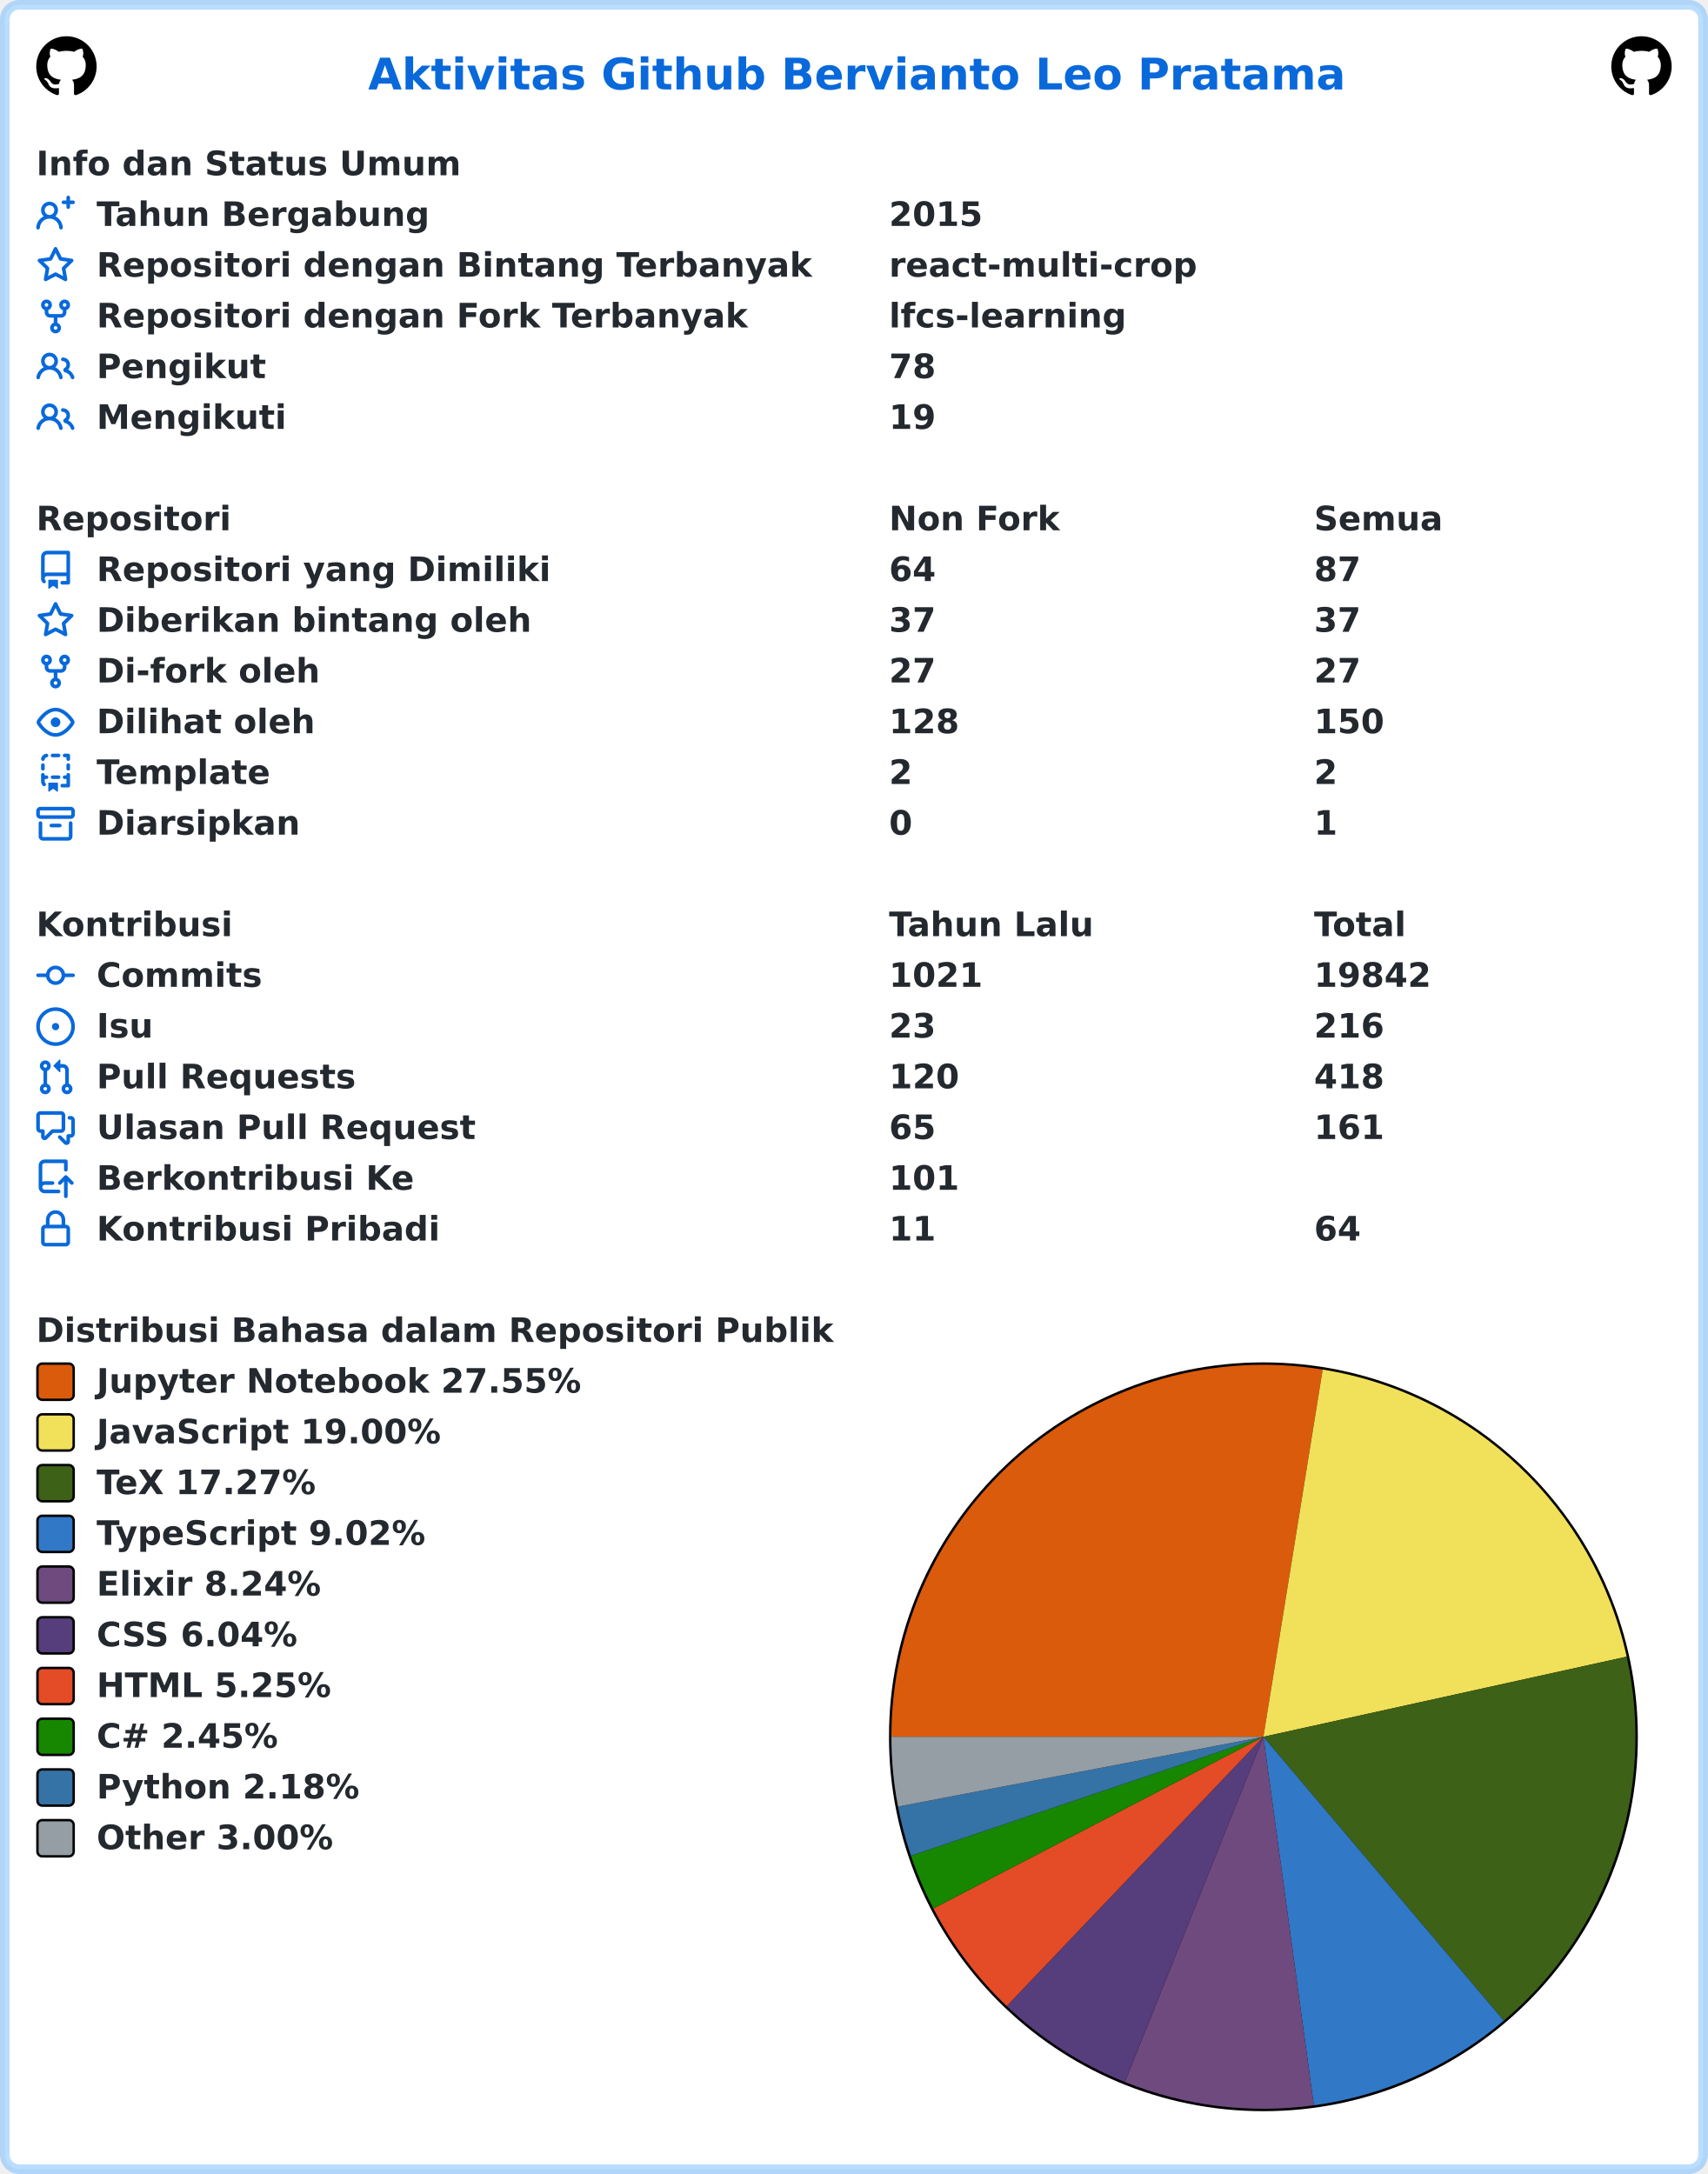
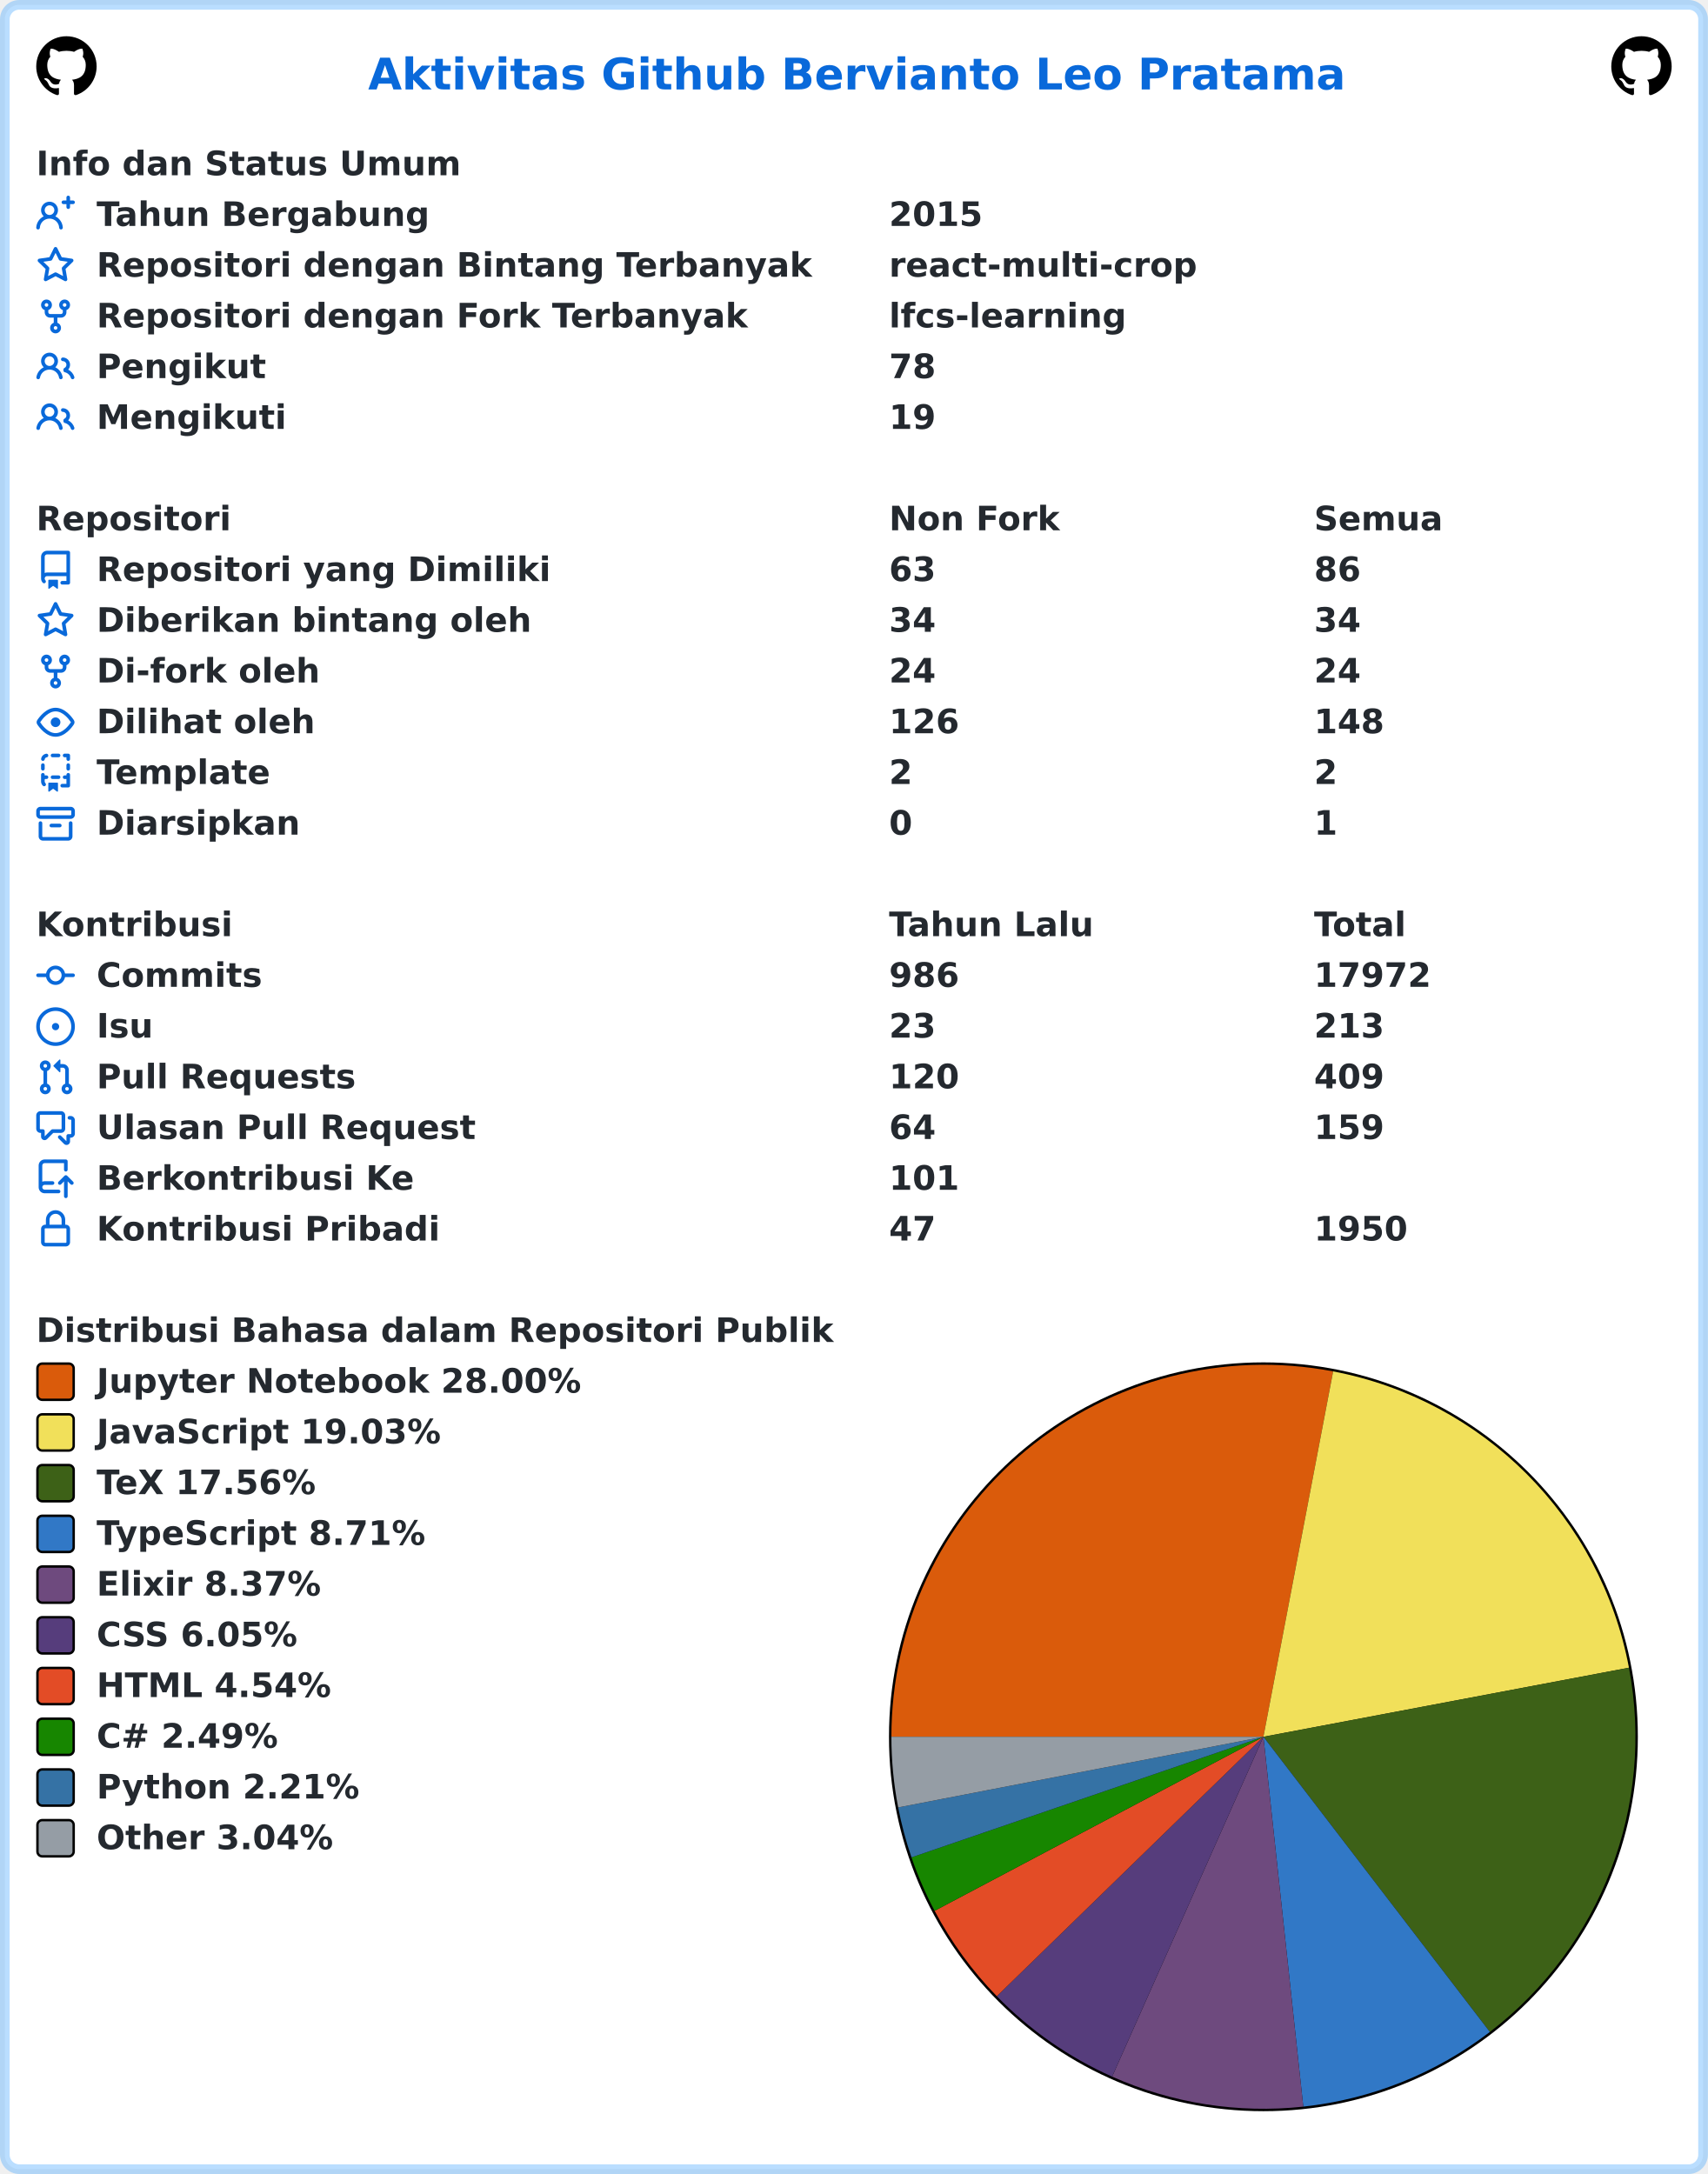
<svg xmlns="http://www.w3.org/2000/svg" width="707" height="900" viewBox="0 0 707 900" lang="id" xml:lang="id">
  <rect x="2" y="2" stroke-width="4" rx="6" width="703" height="896" stroke="rgba(84,174,255,0.4)" fill="#ffffff" />
  <g font-weight="600" font-size="110pt" font-family="Verdana,Geneva,DejaVu Sans,sans-serif" text-rendering="geometricPrecision">
    <text x="1239" y="301" lengthAdjust="spacingAndGlyphs" textLength="3261" transform="scale(0.123)" fill="#0969da">Aktivitas Github Bervianto Leo Pratama</text>
    <svg x="15" y="15" width="25" height="25" viewBox="0 0 16 16">
      <path fill="#000000" fill-rule="evenodd" d="M8 0C3.58 0 0 3.58 0 8c0 3.54 2.29 6.53 5.47 7.59.4.07.55-.17.55-.38 0-.19-.01-.82-.01-1.49-2.01.37-2.53-.49-2.69-.94-.09-.23-.48-.94-.82-1.13-.28-.15-.68-.52-.01-.53.63-.01 1.08.58 1.23.82.72 1.21 1.87.87 2.33.66.07-.52.28-.87.51-1.07-1.78-.2-3.64-.89-3.64-3.95 0-.87.31-1.59.82-2.15-.08-.2-.36-1.02.08-2.12 0 0 .67-.21 2.2.82.64-.18 1.32-.27 2-.27.68 0 1.36.09 2 .27 1.53-1.04 2.2-.82 2.2-.82.44 1.1.16 1.92.08 2.12.51.56.82 1.27.82 2.15 0 3.07-1.87 3.75-3.65 3.95.29.25.54.73.54 1.48 0 1.07-.01 1.93-.01 2.2 0 .21.15.46.55.38A8.013 8.013 0 0016 8c0-4.42-3.58-8-8-8z" />
    </svg>
    <svg x="667" y="15" width="25" height="25" viewBox="0 0 16 16">
      <path fill="#000000" fill-rule="evenodd" d="M8 0C3.58 0 0 3.58 0 8c0 3.54 2.29 6.53 5.47 7.59.4.07.55-.17.55-.38 0-.19-.01-.82-.01-1.49-2.01.37-2.53-.49-2.69-.94-.09-.23-.48-.94-.82-1.13-.28-.15-.68-.52-.01-.53.63-.01 1.08.58 1.23.82.72 1.21 1.87.87 2.33.66.07-.52.28-.87.51-1.07-1.78-.2-3.64-.89-3.64-3.95 0-.87.31-1.59.82-2.15-.08-.2-.36-1.02.08-2.12 0 0 .67-.21 2.2.82.64-.18 1.32-.27 2-.27.68 0 1.36.09 2 .27 1.53-1.04 2.2-.82 2.2-.82.44 1.1.16 1.92.08 2.12.51.56.82 1.27.82 2.15 0 3.07-1.87 3.75-3.65 3.95.29.25.54.73.54 1.48 0 1.07-.01 1.93-.01 2.2 0 .21.15.46.55.38A8.013 8.013 0 0016 8c0-4.42-3.58-8-8-8z" />
    </svg>
    <g transform="translate(0, 60)" fill="#24292f">
      <g transform="translate(15, 0)">
        <g transform="scale(0.095)">
          <text x="0" y="132" textLength="1852" lengthAdjust="spacingAndGlyphs">Info dan Status Umum</text>
        </g>
      </g>
      <g transform="translate(15, 21)">
        <path fill="#0969da" fill-rule="evenodd" d="M13.25 0a.75.75 0 01.75.75V2h1.25a.75.75 0 010 1.5H14v1.25a.75.75 0 01-1.5 0V3.5h-1.25a.75.75 0 010-1.5h1.25V.75a.75.75 0 01.75-.75zM5.5 4a2 2 0 100 4 2 2 0 000-4zm2.4 4.548a3.5 3.5 0 10-4.799 0 5.527 5.527 0 00-3.1 4.66.75.75 0 101.498.085A4.01 4.01 0 015.5 9.5a4.01 4.01 0 014.001 3.793.75.75 0 101.498-.086 5.527 5.527 0 00-3.1-4.659z" />
        <g transform="scale(0.095)">
          <text lengthAdjust="spacingAndGlyphs" textLength="1478" x="263" y="132">Tahun Bergabung</text>
          <text lengthAdjust="spacingAndGlyphs" textLength="420" x="3716" y="132">2015</text>
        </g>
      </g>
      <g transform="translate(15, 42)">
        <path fill="#0969da" fill-rule="evenodd" d="M8 .25a.75.75 0 01.673.418l1.882 3.815 4.21.612a.75.75 0 01.416 1.279l-3.046 2.97.719 4.192a.75.75 0 01-1.088.791L8 12.347l-3.766 1.98a.75.75 0 01-1.088-.79l.72-4.194L.818 6.374a.75.75 0 01.416-1.28l4.21-.611L7.327.668A.75.75 0 018 .25zm0 2.445L6.615 5.5a.75.75 0 01-.564.41l-3.097.45 2.24 2.184a.75.75 0 01.216.664l-.528 3.084 2.769-1.456a.75.75 0 01.698 0l2.77 1.456-.53-3.084a.75.75 0 01.216-.664l2.24-2.183-3.096-.45a.75.75 0 01-.564-.41L8 2.694v.001z" />
        <g transform="scale(0.095)">
          <text lengthAdjust="spacingAndGlyphs" textLength="3126" x="263" y="132">Repositori dengan Bintang Terbanyak</text>
          <text lengthAdjust="spacingAndGlyphs" textLength="1330" x="3716" y="132">react-multi-crop</text>
        </g>
      </g>
      <g transform="translate(15, 63)">
        <path fill="#0969da" fill-rule="evenodd" d="M5 3.25a.75.75 0 11-1.5 0 .75.75 0 011.5 0zm0 2.122a2.25 2.25 0 10-1.5 0v.878A2.25 2.25 0 005.75 8.5h1.5v2.128a2.251 2.251 0 101.5 0V8.5h1.5a2.25 2.25 0 002.25-2.25v-.878a2.25 2.25 0 10-1.5 0v.878a.75.75 0 01-.75.75h-4.5A.75.75 0 015 6.25v-.878zm3.75 7.378a.75.75 0 11-1.5 0 .75.75 0 011.5 0zm3-8.75a.75.75 0 100-1.5.75.75 0 000 1.5z" />
        <g transform="scale(0.095)">
          <text lengthAdjust="spacingAndGlyphs" textLength="2846" x="263" y="132">Repositori dengan Fork Terbanyak</text>
          <text lengthAdjust="spacingAndGlyphs" textLength="1018" x="3716" y="132">lfcs-learning</text>
        </g>
      </g>
      <g transform="translate(15, 84)">
        <path fill="#0969da" fill-rule="evenodd" d="M5.5 3.5a2 2 0 100 4 2 2 0 000-4zM2 5.5a3.5 3.5 0 115.898 2.549 5.507 5.507 0 013.034 4.084.75.75 0 11-1.482.235 4.001 4.001 0 00-7.9 0 .75.75 0 01-1.482-.236A5.507 5.507 0 013.102 8.05 3.49 3.49 0 012 5.5zM11 4a.75.75 0 100 1.5 1.5 1.5 0 01.666 2.844.75.75 0 00-.416.672v.352a.75.75 0 00.574.73c1.2.289 2.162 1.2 2.522 2.372a.75.75 0 101.434-.44 5.01 5.01 0 00-2.56-3.012A3 3 0 0011 4z" />
        <g transform="scale(0.095)">
          <text lengthAdjust="spacingAndGlyphs" textLength="723" x="263" y="132">Pengikut</text>
          <text lengthAdjust="spacingAndGlyphs" textLength="210" x="3716" y="132">78</text>
        </g>
      </g>
      <g transform="translate(15, 105)">
        <path fill="#0969da" fill-rule="evenodd" d="M5.5 3.5a2 2 0 100 4 2 2 0 000-4zM2 5.5a3.5 3.5 0 115.898 2.549 5.507 5.507 0 013.034 4.084.75.75 0 11-1.482.235 4.001 4.001 0 00-7.9 0 .75.75 0 01-1.482-.236A5.507 5.507 0 013.102 8.05 3.49 3.49 0 012 5.5zM11 4a.75.75 0 100 1.5 1.5 1.5 0 01.666 2.844.75.75 0 00-.416.672v.352a.75.75 0 00.574.73c1.2.289 2.162 1.2 2.522 2.372a.75.75 0 101.434-.44 5.01 5.01 0 00-2.56-3.012A3 3 0 0011 4z" />
        <g transform="scale(0.095)">
          <text lengthAdjust="spacingAndGlyphs" textLength="813" x="263" y="132">Mengikuti</text>
          <text lengthAdjust="spacingAndGlyphs" textLength="210" x="3716" y="132">19</text>
        </g>
      </g>
    </g>
    <g transform="translate(0, 207)" fill="#24292f">
      <g transform="translate(15, 0)">
        <g transform="scale(0.095)">
          <text x="0" y="132" textLength="832" lengthAdjust="spacingAndGlyphs">Repositori</text>
          <text x="3716" y="132" textLength="740" lengthAdjust="spacingAndGlyphs">Non Fork</text>
          <text x="5568" y="132" textLength="573" lengthAdjust="spacingAndGlyphs">Semua</text>
        </g>
      </g>
      <g transform="translate(15, 21)">
        <path fill="#0969da" fill-rule="evenodd" d="M2 2.5A2.5 2.5 0 014.5 0h8.75a.75.75 0 01.75.75v12.5a.75.75 0 01-.75.75h-2.5a.75.75 0 110-1.5h1.75v-2h-8a1 1 0 00-.714 1.7.75.75 0 01-1.072 1.05A2.495 2.495 0 012 11.5v-9zm10.5-1V9h-8c-.356 0-.694.074-1 .208V2.5a1 1 0 011-1h8zM5 12.25v3.25a.25.25 0 00.4.2l1.45-1.087a.25.25 0 01.3 0L8.6 15.7a.25.25 0 00.4-.2v-3.25a.25.25 0 00-.25-.25h-3.5a.25.25 0 00-.25.25z" />
        <g transform="scale(0.095)">
          <text lengthAdjust="spacingAndGlyphs" textLength="1962" x="263" y="132">Repositori yang Dimiliki</text>
-           <text lengthAdjust="spacingAndGlyphs" textLength="210" x="3716" y="132">64</text>
-           <text lengthAdjust="spacingAndGlyphs" textLength="210" x="5568" y="132">87</text>
+           <text lengthAdjust="spacingAndGlyphs" textLength="210" x="3716" y="132">63</text>
+           <text lengthAdjust="spacingAndGlyphs" textLength="210" x="5568" y="132">86</text>
        </g>
      </g>
      <g transform="translate(15, 42)">
        <path fill="#0969da" fill-rule="evenodd" d="M8 .25a.75.75 0 01.673.418l1.882 3.815 4.21.612a.75.75 0 01.416 1.279l-3.046 2.97.719 4.192a.75.75 0 01-1.088.791L8 12.347l-3.766 1.98a.75.75 0 01-1.088-.79l.72-4.194L.818 6.374a.75.75 0 01.416-1.28l4.21-.611L7.327.668A.75.75 0 018 .25zm0 2.445L6.615 5.5a.75.75 0 01-.564.41l-3.097.45 2.24 2.184a.75.75 0 01.216.664l-.528 3.084 2.769-1.456a.75.75 0 01.698 0l2.77 1.456-.53-3.084a.75.75 0 01.216-.664l2.24-2.183-3.096-.45a.75.75 0 01-.564-.41L8 2.694v.001z" />
        <g transform="scale(0.095)">
          <text lengthAdjust="spacingAndGlyphs" textLength="1887" x="263" y="132">Diberikan bintang oleh</text>
-           <text lengthAdjust="spacingAndGlyphs" textLength="210" x="3716" y="132">37</text>
-           <text lengthAdjust="spacingAndGlyphs" textLength="210" x="5568" y="132">37</text>
+           <text lengthAdjust="spacingAndGlyphs" textLength="210" x="3716" y="132">34</text>
+           <text lengthAdjust="spacingAndGlyphs" textLength="210" x="5568" y="132">34</text>
        </g>
      </g>
      <g transform="translate(15, 63)">
        <path fill="#0969da" fill-rule="evenodd" d="M5 3.25a.75.75 0 11-1.5 0 .75.75 0 011.5 0zm0 2.122a2.25 2.25 0 10-1.5 0v.878A2.25 2.25 0 005.75 8.5h1.5v2.128a2.251 2.251 0 101.5 0V8.5h1.5a2.25 2.25 0 002.25-2.25v-.878a2.25 2.25 0 10-1.5 0v.878a.75.75 0 01-.75.75h-4.5A.75.75 0 015 6.25v-.878zm3.75 7.378a.75.75 0 11-1.5 0 .75.75 0 011.5 0zm3-8.75a.75.75 0 100-1.5.75.75 0 000 1.5z" />
        <g transform="scale(0.095)">
          <text lengthAdjust="spacingAndGlyphs" textLength="963" x="263" y="132">Di-fork oleh</text>
-           <text lengthAdjust="spacingAndGlyphs" textLength="210" x="3716" y="132">27</text>
-           <text lengthAdjust="spacingAndGlyphs" textLength="210" x="5568" y="132">27</text>
+           <text lengthAdjust="spacingAndGlyphs" textLength="210" x="3716" y="132">24</text>
+           <text lengthAdjust="spacingAndGlyphs" textLength="210" x="5568" y="132">24</text>
        </g>
      </g>
      <g transform="translate(15, 84)">
        <path fill="#0969da" fill-rule="evenodd" d="M1.679 7.932c.412-.621 1.242-1.75 2.366-2.717C5.175 4.242 6.527 3.5 8 3.5c1.473 0 2.824.742 3.955 1.715 1.124.967 1.954 2.096 2.366 2.717a.119.119 0 010 .136c-.412.621-1.242 1.75-2.366 2.717C10.825 11.758 9.473 12.5 8 12.5c-1.473 0-2.824-.742-3.955-1.715C2.92 9.818 2.09 8.69 1.679 8.068a.119.119 0 010-.136zM8 2c-1.981 0-3.67.992-4.933 2.078C1.797 5.169.88 6.423.43 7.1a1.619 1.619 0 000 1.798c.45.678 1.367 1.932 2.637 3.024C4.329 13.008 6.019 14 8 14c1.981 0 3.67-.992 4.933-2.078 1.27-1.091 2.187-2.345 2.637-3.023a1.619 1.619 0 000-1.798c-.45-.678-1.367-1.932-2.637-3.023C11.671 2.992 9.981 2 8 2zm0 8a2 2 0 100-4 2 2 0 000 4z" />
        <g transform="scale(0.095)">
          <text lengthAdjust="spacingAndGlyphs" textLength="944" x="263" y="132">Dilihat oleh</text>
-           <text lengthAdjust="spacingAndGlyphs" textLength="315" x="3716" y="132">128</text>
-           <text lengthAdjust="spacingAndGlyphs" textLength="315" x="5568" y="132">150</text>
+           <text lengthAdjust="spacingAndGlyphs" textLength="315" x="3716" y="132">126</text>
+           <text lengthAdjust="spacingAndGlyphs" textLength="315" x="5568" y="132">148</text>
        </g>
      </g>
      <g transform="translate(15, 105)">
        <path fill="#0969da" fill-rule="evenodd" d="M6 .75A.75.75 0 016.75 0h2.5a.75.75 0 010 1.5h-2.5A.75.75 0 016 .75zm5 0a.75.75 0 01.75-.75h1.5a.75.75 0 01.75.75v1.5a.75.75 0 01-1.5 0V1.5h-.75A.75.75 0 0111 .75zM4.992.662a.75.75 0 01-.636.848c-.436.063-.783.41-.846.846a.75.75 0 01-1.485-.212A2.501 2.501 0 014.144.025a.75.75 0 01.848.637zM2.75 4a.75.75 0 01.75.75v1.5a.75.75 0 01-1.5 0v-1.5A.75.75 0 012.75 4zm10.5 0a.75.75 0 01.75.75v1.5a.75.75 0 01-1.5 0v-1.5a.75.75 0 01.75-.75zM2.75 8a.75.75 0 01.75.75v.268A1.72 1.72 0 013.75 9h.5a.75.75 0 010 1.5h-.5a.25.25 0 00-.25.25v.75c0 .28.114.532.3.714a.75.75 0 01-1.05 1.072A2.495 2.495 0 012 11.5V8.75A.75.75 0 012.75 8zm10.5 0a.75.75 0 01.75.75v4.5a.75.75 0 01-.75.75h-2.5a.75.75 0 010-1.5h1.75v-2h-.75a.75.75 0 010-1.5h.75v-.25a.75.75 0 01.75-.75zM6 9.75A.75.75 0 016.75 9h2.5a.75.75 0 010 1.5h-2.5A.75.75 0 016 9.75zm-1 2.5v3.25a.25.25 0 00.4.2l1.45-1.087a.25.25 0 01.3 0L8.6 15.7a.25.25 0 00.4-.2v-3.25a.25.25 0 00-.25-.25h-3.5a.25.25 0 00-.25.25z" />
        <g transform="scale(0.095)">
          <text lengthAdjust="spacingAndGlyphs" textLength="783" x="263" y="132">Template</text>
          <text lengthAdjust="spacingAndGlyphs" textLength="105" x="3716" y="132">2</text>
          <text lengthAdjust="spacingAndGlyphs" textLength="105" x="5568" y="132">2</text>
        </g>
      </g>
      <g transform="translate(15, 126)">
        <path fill="#0969da" fill-rule="evenodd" d="M1.75 2.5a.25.25 0 00-.25.25v1.5c0 .138.112.25.25.25h12.5a.25.25 0 00.25-.25v-1.5a.25.25 0 00-.25-.25H1.75zM0 2.75C0 1.784.784 1 1.75 1h12.5c.966 0 1.75.784 1.75 1.75v1.5A1.75 1.75 0 0114.25 6H1.75A1.75 1.75 0 010 4.25v-1.5zM1.75 7a.75.75 0 01.75.75v5.5c0 .138.112.25.25.25h10.5a.25.25 0 00.25-.25v-5.5a.75.75 0 111.5 0v5.5A1.75 1.75 0 0113.25 15H2.75A1.75 1.75 0 011 13.25v-5.5A.75.75 0 011.75 7zm4.5 1a.75.75 0 000 1.5h3.5a.75.75 0 100-1.5h-3.5z" />
        <g transform="scale(0.095)">
          <text lengthAdjust="spacingAndGlyphs" textLength="880" x="263" y="132">Diarsipkan</text>
          <text lengthAdjust="spacingAndGlyphs" textLength="105" x="3716" y="132">0</text>
          <text lengthAdjust="spacingAndGlyphs" textLength="105" x="5568" y="132">1</text>
        </g>
      </g>
    </g>
    <g transform="translate(0, 375)" fill="#24292f">
      <g transform="translate(15, 0)">
        <g transform="scale(0.095)">
          <text x="0" y="132" textLength="834" lengthAdjust="spacingAndGlyphs">Kontribusi</text>
          <text x="3716" y="132" textLength="914" lengthAdjust="spacingAndGlyphs">Tahun Lalu</text>
          <text x="5568" y="132" textLength="414" lengthAdjust="spacingAndGlyphs">Total</text>
        </g>
      </g>
      <g transform="translate(15, 21)">
        <path fill="#0969da" fill-rule="evenodd" d="M10.5 7.75a2.5 2.5 0 11-5 0 2.5 2.5 0 015 0zm1.43.75a4.002 4.002 0 01-7.86 0H.75a.75.75 0 110-1.5h3.32a4.001 4.001 0 017.86 0h3.32a.75.75 0 110 1.5h-3.32z" />
        <g transform="scale(0.095)">
          <text lengthAdjust="spacingAndGlyphs" textLength="734" x="263" y="132">Commits</text>
-           <text lengthAdjust="spacingAndGlyphs" textLength="420" x="3716" y="132">1021</text>
-           <text lengthAdjust="spacingAndGlyphs" textLength="525" x="5568" y="132">19842</text>
+           <text lengthAdjust="spacingAndGlyphs" textLength="315" x="3716" y="132">986</text>
+           <text lengthAdjust="spacingAndGlyphs" textLength="525" x="5568" y="132">17972</text>
        </g>
      </g>
      <g transform="translate(15, 42)">
        <path fill="#0969da" d="M8 9.5a1.5 1.5 0 100-3 1.5 1.5 0 000 3z" />
        <path fill="#0969da" fill-rule="evenodd" d="M8 0a8 8 0 100 16A8 8 0 008 0zM1.5 8a6.5 6.5 0 1113 0 6.5 6.5 0 01-13 0z" />
        <g transform="scale(0.095)">
          <text lengthAdjust="spacingAndGlyphs" textLength="238" x="263" y="132">Isu</text>
          <text lengthAdjust="spacingAndGlyphs" textLength="210" x="3716" y="132">23</text>
-           <text lengthAdjust="spacingAndGlyphs" textLength="315" x="5568" y="132">216</text>
+           <text lengthAdjust="spacingAndGlyphs" textLength="315" x="5568" y="132">213</text>
        </g>
      </g>
      <g transform="translate(15, 63)">
        <path fill="#0969da" fill-rule="evenodd" d="M7.177 3.073L9.573.677A.25.25 0 0110 .854v4.792a.25.25 0 01-.427.177L7.177 3.427a.25.25 0 010-.354zM3.75 2.5a.75.75 0 100 1.5.75.75 0 000-1.5zm-2.25.75a2.25 2.25 0 113 2.122v5.256a2.251 2.251 0 11-1.5 0V5.372A2.25 2.25 0 011.5 3.25zM11 2.5h-1V4h1a1 1 0 011 1v5.628a2.251 2.251 0 101.5 0V5A2.5 2.5 0 0011 2.5zm1 10.25a.75.75 0 111.5 0 .75.75 0 01-1.5 0zM3.75 12a.75.75 0 100 1.5.75.75 0 000-1.5z" />
        <g transform="scale(0.095)">
          <text lengthAdjust="spacingAndGlyphs" textLength="1113" x="263" y="132">Pull Requests</text>
          <text lengthAdjust="spacingAndGlyphs" textLength="315" x="3716" y="132">120</text>
-           <text lengthAdjust="spacingAndGlyphs" textLength="315" x="5568" y="132">418</text>
+           <text lengthAdjust="spacingAndGlyphs" textLength="315" x="5568" y="132">409</text>
        </g>
      </g>
      <g transform="translate(15, 84)">
        <path fill="#0969da" fill-rule="evenodd" d="M1.5 2.75a.25.25 0 01.25-.25h8.5a.25.25 0 01.25.25v5.5a.25.25 0 01-.25.25h-3.5a.75.75 0 00-.53.22L3.5 11.44V9.25a.75.75 0 00-.75-.75h-1a.25.25 0 01-.25-.25v-5.5zM1.75 1A1.75 1.75 0 000 2.75v5.5C0 9.216.784 10 1.75 10H2v1.543a1.457 1.457 0 002.487 1.03L7.061 10h3.189A1.75 1.75 0 0012 8.25v-5.5A1.75 1.75 0 0010.25 1h-8.5zM14.5 4.75a.25.25 0 00-.25-.25h-.5a.75.75 0 110-1.5h.5c.966 0 1.75.784 1.75 1.75v5.5A1.75 1.75 0 0114.25 12H14v1.543a1.457 1.457 0 01-2.487 1.03L9.22 12.28a.75.75 0 111.06-1.06l2.22 2.22v-2.19a.75.75 0 01.75-.75h1a.25.25 0 00.25-.25v-5.5z" />
        <g transform="scale(0.095)">
          <text lengthAdjust="spacingAndGlyphs" textLength="1640" x="263" y="132">Ulasan Pull Request</text>
-           <text lengthAdjust="spacingAndGlyphs" textLength="210" x="3716" y="132">65</text>
-           <text lengthAdjust="spacingAndGlyphs" textLength="315" x="5568" y="132">161</text>
+           <text lengthAdjust="spacingAndGlyphs" textLength="210" x="3716" y="132">64</text>
+           <text lengthAdjust="spacingAndGlyphs" textLength="315" x="5568" y="132">159</text>
        </g>
      </g>
      <g transform="translate(15, 105)">
        <path fill="#0969da" fill-rule="evenodd" d="M1 2.5A2.5 2.5 0 013.5 0h8.75a.75.75 0 01.75.75v3.5a.75.75 0 01-1.5 0V1.5h-8a1 1 0 00-1 1v6.708A2.492 2.492 0 013.5 9h3.25a.75.75 0 010 1.5H3.5a1 1 0 100 2h5.75a.75.75 0 010 1.5H3.5A2.5 2.5 0 011 11.5v-9zm13.23 7.79a.75.75 0 001.06-1.06l-2.505-2.505a.75.75 0 00-1.06 0L9.22 9.229a.75.75 0 001.06 1.061l1.225-1.224v6.184a.75.75 0 001.5 0V9.066l1.224 1.224z" />
        <g transform="scale(0.095)">
          <text lengthAdjust="spacingAndGlyphs" textLength="1366" x="263" y="132">Berkontribusi Ke</text>
          <text lengthAdjust="spacingAndGlyphs" textLength="315" x="3716" y="132">101</text>
        </g>
      </g>
      <g transform="translate(15, 126)">
        <path fill="#0969da" fill-rule="evenodd" d="M4 4v2h-.25A1.75 1.75 0 002 7.75v5.5c0 .966.784 1.75 1.75 1.75h8.5A1.75 1.75 0 0014 13.25v-5.5A1.75 1.75 0 0012.25 6H12V4a4 4 0 10-8 0zm6.5 2V4a2.5 2.5 0 00-5 0v2h5zM12 7.5h.25a.25.25 0 01.25.25v5.5a.25.25 0 01-.25.25h-8.5a.25.25 0 01-.25-.25v-5.5a.25.25 0 01.25-.25H12z" />
        <g transform="scale(0.095)">
          <text lengthAdjust="spacingAndGlyphs" textLength="1456" x="263" y="132">Kontribusi Pribadi</text>
-           <text lengthAdjust="spacingAndGlyphs" textLength="210" x="3716" y="132">11</text>
-           <text lengthAdjust="spacingAndGlyphs" textLength="210" x="5568" y="132">64</text>
+           <text lengthAdjust="spacingAndGlyphs" textLength="210" x="3716" y="132">47</text>
+           <text lengthAdjust="spacingAndGlyphs" textLength="420" x="5568" y="132">1950</text>
        </g>
      </g>
    </g>
    <g transform="translate(0, 543)" fill="#24292f">
      <g transform="translate(15, 0)">
        <g transform="scale(0.095)">
          <text x="0" y="132" textLength="3438" lengthAdjust="spacingAndGlyphs">Distribusi Bahasa dalam Repositori Publik</text>
        </g>
      </g>
      <g transform="translate(368, 21)">
        <circle cx="155" cy="155" r="155" fill="#000000" />
      </g>
      <g transform="translate(369, 22)">
-         <path fill-rule="evenodd" fill="#DA5B0B" d="M 0.0,154 A 154 154 0 0 1 178.534 1.967 L 154,154 Z" />
-         <path fill-rule="evenodd" fill="#f1e05a" d="M 178.534,1.967 A 154 154 0 0 1 304.386 120.832 L 154,154 Z" />
-         <path fill-rule="evenodd" fill="#3D6117" d="M 304.386,120.832 A 154 154 0 0 1 253.513 271.53 L 154,154 Z" />
-         <path fill-rule="evenodd" fill="#3178c6" d="M 253.513,271.53 A 154 154 0 0 1 174.867 306.58 L 154,154 Z" />
-         <path fill-rule="evenodd" fill="#6e4a7e" d="M 174.867,306.58 A 154 154 0 0 1 96.634 296.917 L 154,154 Z" />
-         <path fill-rule="evenodd" fill="#563d7c" d="M 96.634,296.917 A 154 154 0 0 1 47.751 265.477 L 154,154 Z" />
-         <path fill-rule="evenodd" fill="#e34c26" d="M 47.751,265.477 A 154 154 0 0 1 17.38 225.071 L 154,154 Z" />
-         <path fill-rule="evenodd" fill="#178600" d="M 17.38,225.071 A 154 154 0 0 1 8.088 203.251 L 154,154 Z" />
-         <path fill-rule="evenodd" fill="#3572A5" d="M 8.088,203.251 A 154 154 0 0 1 2.735 182.893 L 154,154 Z" />
-         <path fill-rule="evenodd" fill="#959da5" d="M 2.735,182.893 A 154 154 0 0 1 0.0 154 L 154,154 Z" />
+         <path fill-rule="evenodd" fill="#DA5B0B" d="M 0.0,154 A 154 154 0 0 1 182.865 2.729 L 154,154 Z" />
+         <path fill-rule="evenodd" fill="#f1e05a" d="M 182.865,2.729 A 154 154 0 0 1 305.321 125.399 L 154,154 Z" />
+         <path fill-rule="evenodd" fill="#3D6117" d="M 305.321,125.399 A 154 154 0 0 1 247.737 276.186 L 154,154 Z" />
+         <path fill-rule="evenodd" fill="#3178c6" d="M 247.737,276.186 A 154 154 0 0 1 170.502 307.113 L 154,154 Z" />
+         <path fill-rule="evenodd" fill="#6e4a7e" d="M 170.502,307.113 A 154 154 0 0 1 91.372 294.69 L 154,154 Z" />
+         <path fill-rule="evenodd" fill="#563d7c" d="M 91.372,294.69 A 154 154 0 0 1 43.632 261.401 L 154,154 Z" />
+         <path fill-rule="evenodd" fill="#e34c26" d="M 43.632,261.401 A 154 154 0 0 1 17.891 226.043 L 154,154 Z" />
+         <path fill-rule="evenodd" fill="#178600" d="M 17.891,226.043 A 154 154 0 0 1 8.315 203.92 L 154,154 Z" />
+         <path fill-rule="evenodd" fill="#3572A5" d="M 8.315,203.92 A 154 154 0 0 1 2.802 183.245 L 154,154 Z" />
+         <path fill-rule="evenodd" fill="#959da5" d="M 2.802,183.245 A 154 154 0 0 1 0.0 154 L 154,154 Z" />
      </g>
      <g transform="translate(15, 21)">
        <rect x="0.5" y="0.5" rx="2" width="15" height="15" fill="#DA5B0B" stroke-width="1" stroke="#000000" />
-         <text transform="scale(0.095)" x="263" y="132" textLength="2126" lengthAdjust="spacingAndGlyphs">Jupyter Notebook 27.55%</text>
+         <text transform="scale(0.095)" x="263" y="132" textLength="2126" lengthAdjust="spacingAndGlyphs">Jupyter Notebook 28.00%</text>
      </g>
      <g transform="translate(15, 42)">
        <rect x="0.5" y="0.5" rx="2" width="15" height="15" fill="#f1e05a" stroke-width="1" stroke="#000000" />
-         <text transform="scale(0.095)" x="263" y="132" textLength="1516" lengthAdjust="spacingAndGlyphs">JavaScript 19.00%</text>
+         <text transform="scale(0.095)" x="263" y="132" textLength="1516" lengthAdjust="spacingAndGlyphs">JavaScript 19.03%</text>
      </g>
      <g transform="translate(15, 63)">
        <rect x="0.5" y="0.5" rx="2" width="15" height="15" fill="#3D6117" stroke-width="1" stroke="#000000" />
-         <text transform="scale(0.095)" x="263" y="132" textLength="999" lengthAdjust="spacingAndGlyphs">TeX 17.27%</text>
+         <text transform="scale(0.095)" x="263" y="132" textLength="999" lengthAdjust="spacingAndGlyphs">TeX 17.56%</text>
      </g>
      <g transform="translate(15, 84)">
        <rect x="0.5" y="0.5" rx="2" width="15" height="15" fill="#3178c6" stroke-width="1" stroke="#000000" />
-         <text transform="scale(0.095)" x="263" y="132" textLength="1462" lengthAdjust="spacingAndGlyphs">TypeScript 9.02%</text>
+         <text transform="scale(0.095)" x="263" y="132" textLength="1462" lengthAdjust="spacingAndGlyphs">TypeScript 8.71%</text>
      </g>
      <g transform="translate(15, 105)">
        <rect x="0.5" y="0.5" rx="2" width="15" height="15" fill="#6e4a7e" stroke-width="1" stroke="#000000" />
-         <text transform="scale(0.095)" x="263" y="132" textLength="987" lengthAdjust="spacingAndGlyphs">Elixir 8.24%</text>
+         <text transform="scale(0.095)" x="263" y="132" textLength="987" lengthAdjust="spacingAndGlyphs">Elixir 8.37%</text>
      </g>
      <g transform="translate(15, 126)">
        <rect x="0.5" y="0.5" rx="2" width="15" height="15" fill="#563d7c" stroke-width="1" stroke="#000000" />
-         <text transform="scale(0.095)" x="263" y="132" textLength="903" lengthAdjust="spacingAndGlyphs">CSS 6.04%</text>
+         <text transform="scale(0.095)" x="263" y="132" textLength="903" lengthAdjust="spacingAndGlyphs">CSS 6.05%</text>
      </g>
      <g transform="translate(15, 147)">
        <rect x="0.5" y="0.5" rx="2" width="15" height="15" fill="#e34c26" stroke-width="1" stroke="#000000" />
-         <text transform="scale(0.095)" x="263" y="132" textLength="1036" lengthAdjust="spacingAndGlyphs">HTML 5.25%</text>
+         <text transform="scale(0.095)" x="263" y="132" textLength="1036" lengthAdjust="spacingAndGlyphs">HTML 4.54%</text>
      </g>
      <g transform="translate(15, 168)">
        <rect x="0.5" y="0.5" rx="2" width="15" height="15" fill="#178600" stroke-width="1" stroke="#000000" />
-         <text transform="scale(0.095)" x="263" y="132" textLength="831" lengthAdjust="spacingAndGlyphs">C# 2.45%</text>
+         <text transform="scale(0.095)" x="263" y="132" textLength="831" lengthAdjust="spacingAndGlyphs">C# 2.49%</text>
      </g>
      <g transform="translate(15, 189)">
        <rect x="0.5" y="0.5" rx="2" width="15" height="15" fill="#3572A5" stroke-width="1" stroke="#000000" />
-         <text transform="scale(0.095)" x="263" y="132" textLength="1149" lengthAdjust="spacingAndGlyphs">Python 2.18%</text>
+         <text transform="scale(0.095)" x="263" y="132" textLength="1149" lengthAdjust="spacingAndGlyphs">Python 2.21%</text>
      </g>
      <g transform="translate(15, 210)">
        <rect x="0.5" y="0.5" rx="2" width="15" height="15" fill="#959da5" stroke-width="1" stroke="#000000" />
-         <text transform="scale(0.095)" x="263" y="132" textLength="1047" lengthAdjust="spacingAndGlyphs">Other 3.00%</text>
+         <text transform="scale(0.095)" x="263" y="132" textLength="1047" lengthAdjust="spacingAndGlyphs">Other 3.04%</text>
      </g>
    </g>
  </g>
</svg>
